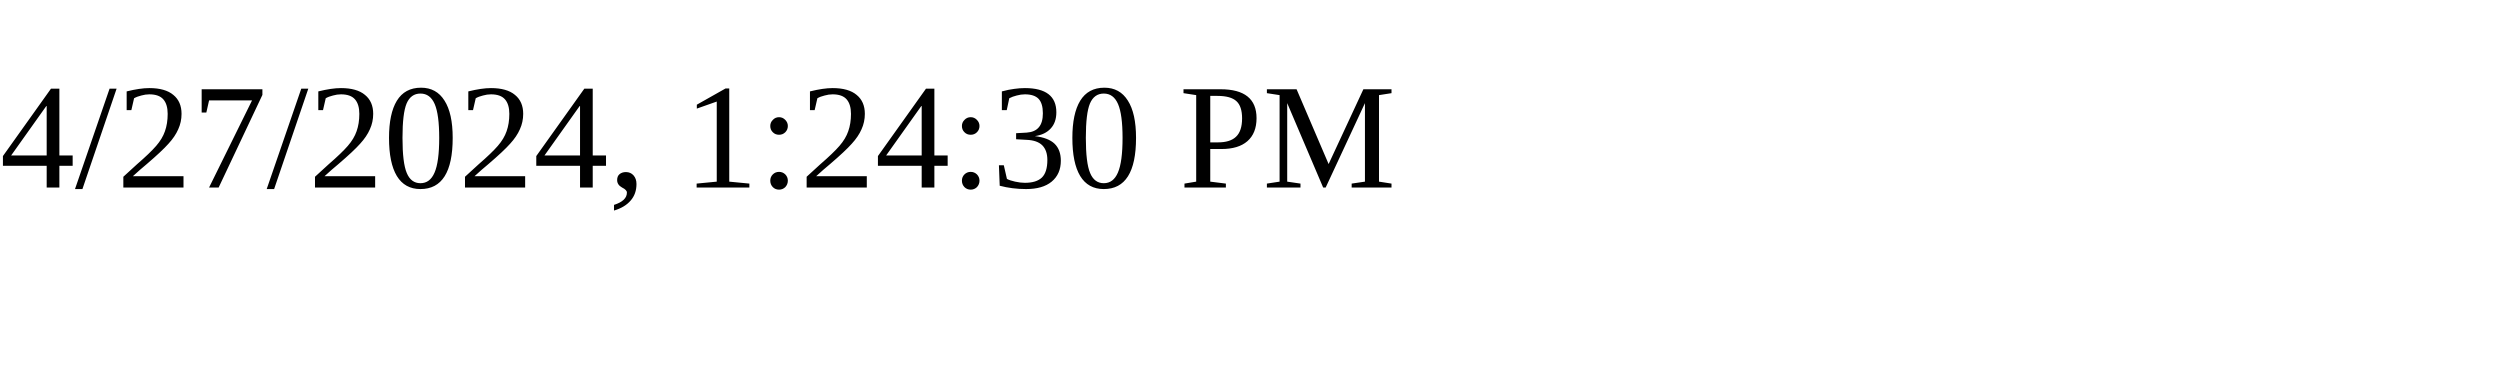
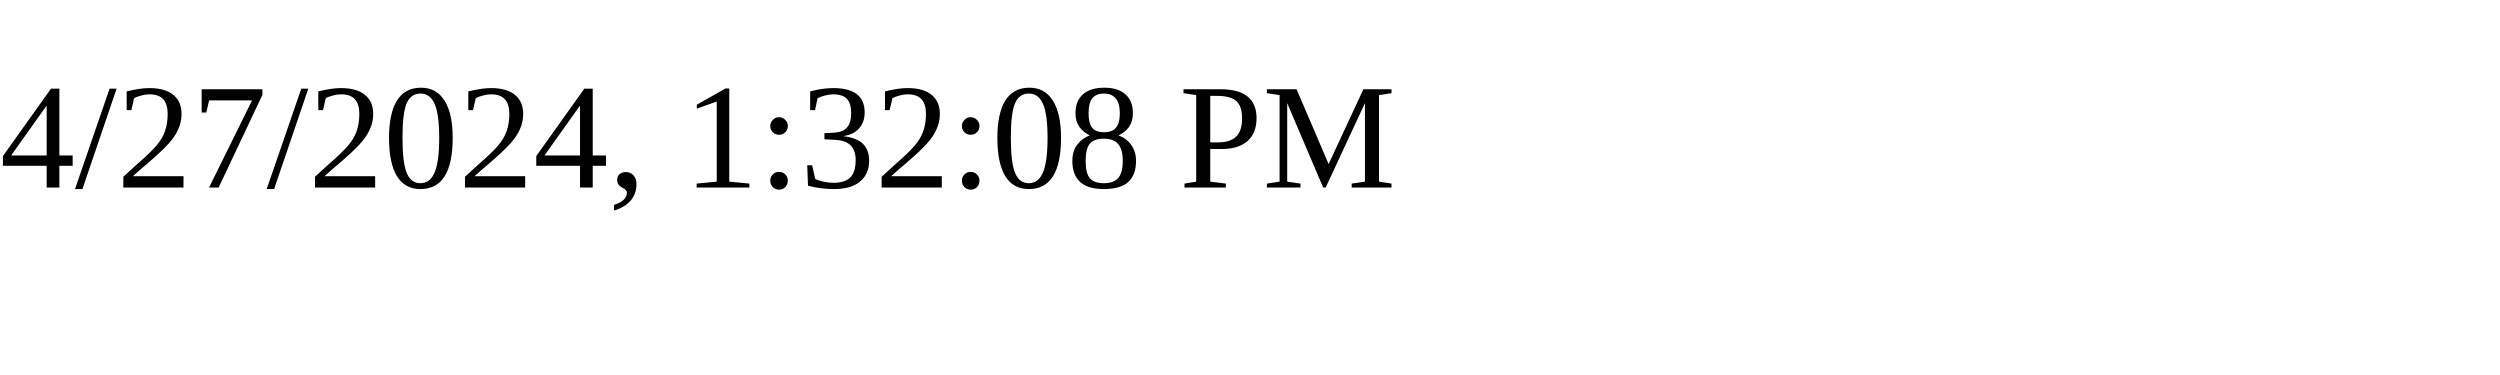
<svg xmlns="http://www.w3.org/2000/svg" height="30" width="200">
-   <text x="0" y="15">4/27/2024, 1:24:30 PM</text>
+   <text x="0" y="15">4/27/2024, 1:32:08 PM</text>
</svg>
